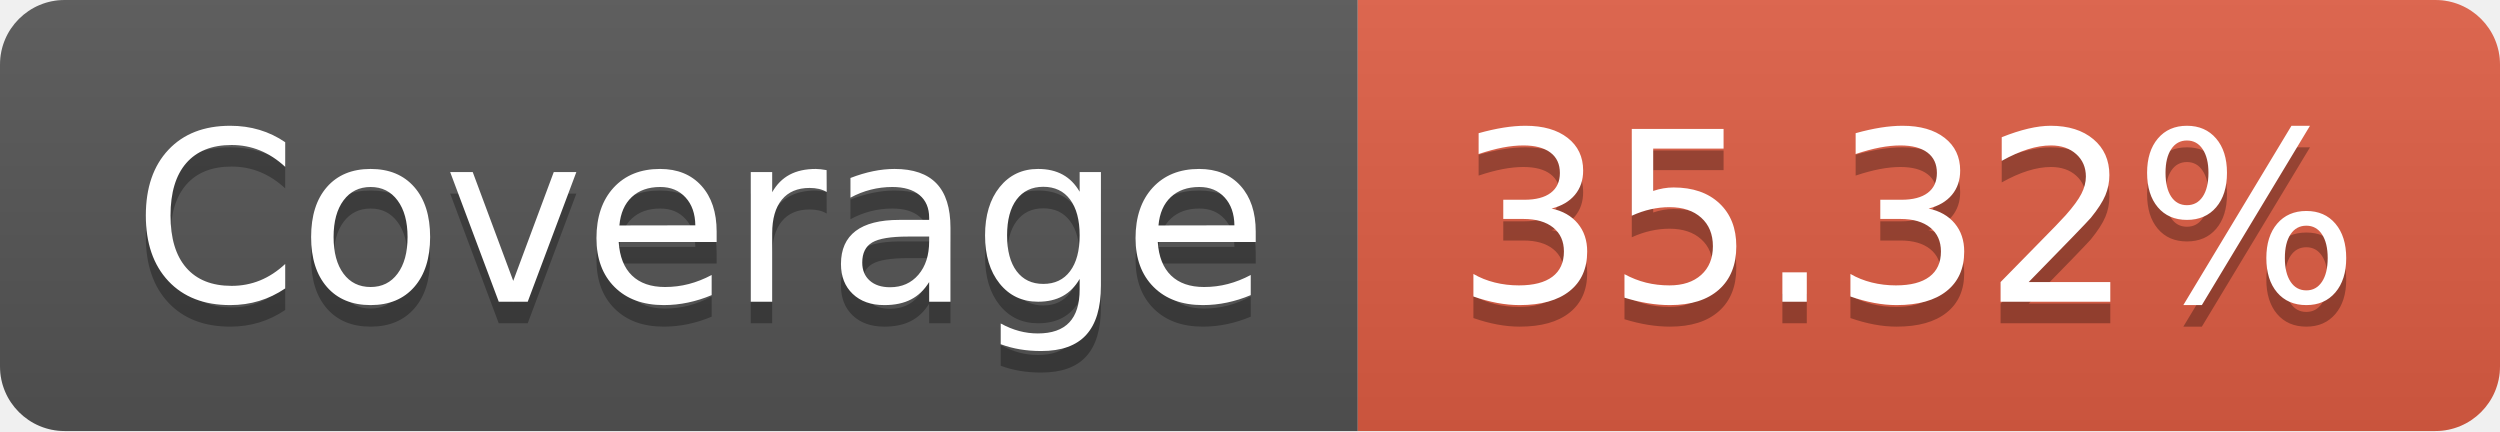
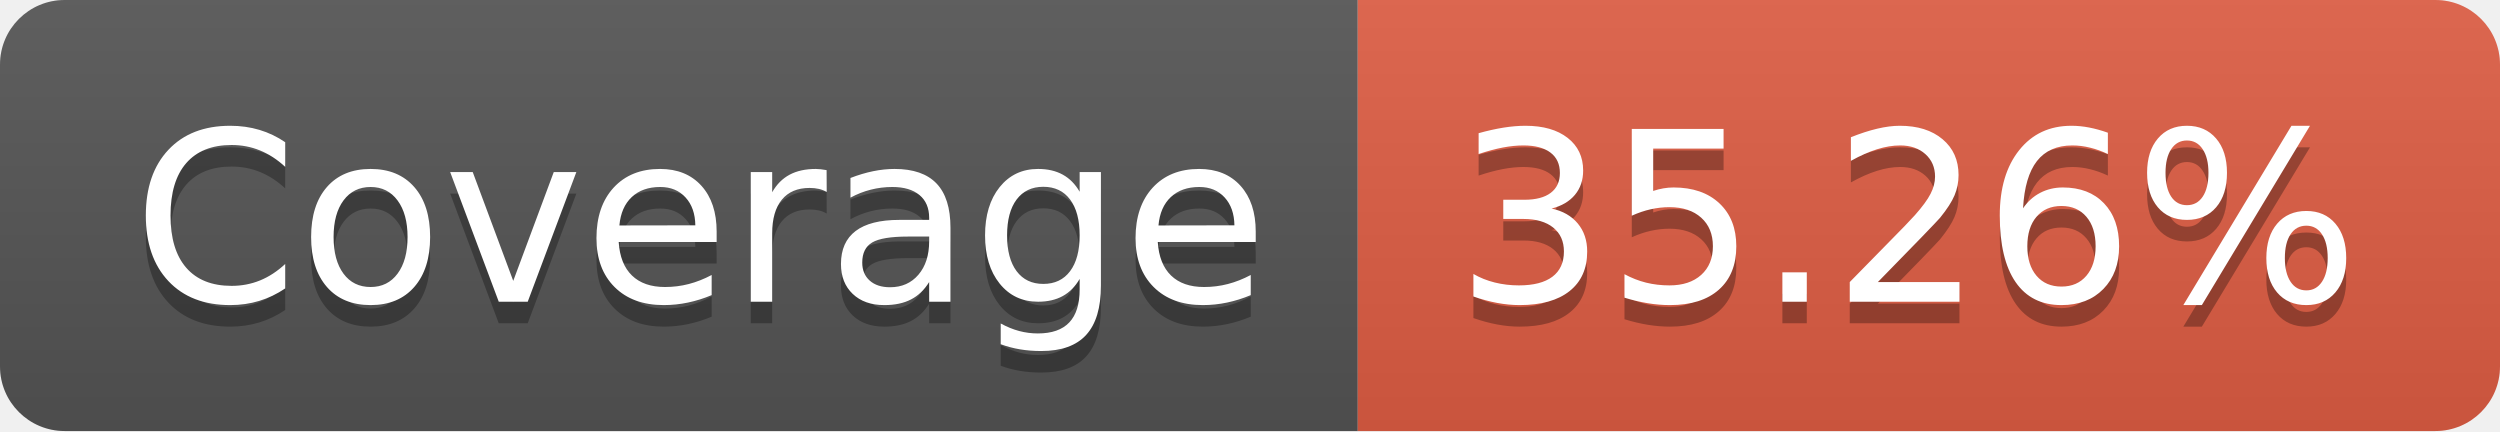
- <svg xmlns="http://www.w3.org/2000/svg" width="116" height="20" role="img" aria-label="Coverage: 35.32%">
+ <svg xmlns="http://www.w3.org/2000/svg" width="116" height="20" role="img" aria-label="Coverage: 35.26%">
  <linearGradient id="s" x2="0" y2="100%">
    <stop offset="0" stop-color="#bbb" stop-opacity=".1" />
    <stop offset="1" stop-opacity=".1" />
  </linearGradient>
  <clipPath id="r">
    <rect width="116" height="20" rx="3" fill="#fff" />
  </clipPath>
  <g clip-path="url(#r)">
    <rect width="63" height="20" fill="#555" />
    <rect x="63" width="53" height="20" fill="#e05d44" />
    <rect width="116" height="20" fill="url(#s)" />
  </g>
  <g fill="#fff" text-anchor="middle" font-family="Verdana,Geneva,DejaVu Sans,sans-serif" text-rendering="geometricPrecision" font-size="110">
    <text aria-hidden="true" x="325" y="150" fill="#010101" fill-opacity=".3" transform="scale(.1)" textLength="530">Coverage</text>
    <text x="325" y="140" transform="scale(.1)" fill="#fff" textLength="530">Coverage</text>
-     <text aria-hidden="true" x="885" y="150" fill="#010101" fill-opacity=".3" transform="scale(.1)" textLength="430">35.32%</text>
-     <text x="885" y="140" transform="scale(.1)" fill="#fff" textLength="430">35.32%</text>
+     <text aria-hidden="true" x="885" y="150" fill="#010101" fill-opacity=".3" transform="scale(.1)" textLength="430">35.26%</text>
+     <text x="885" y="140" transform="scale(.1)" fill="#fff" textLength="430">35.26%</text>
  </g>
</svg>
